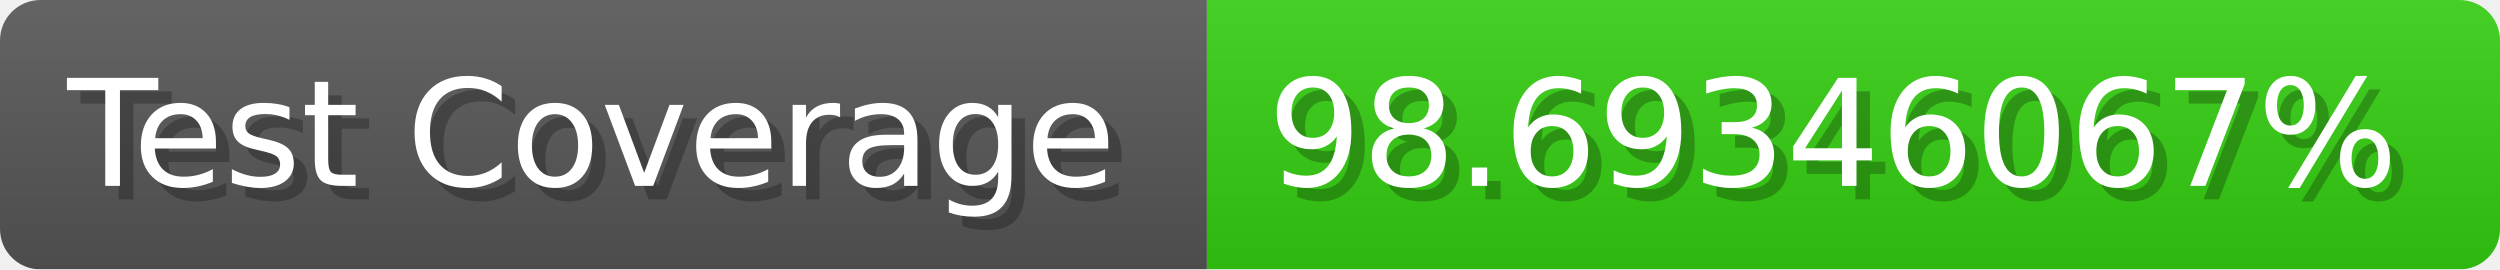
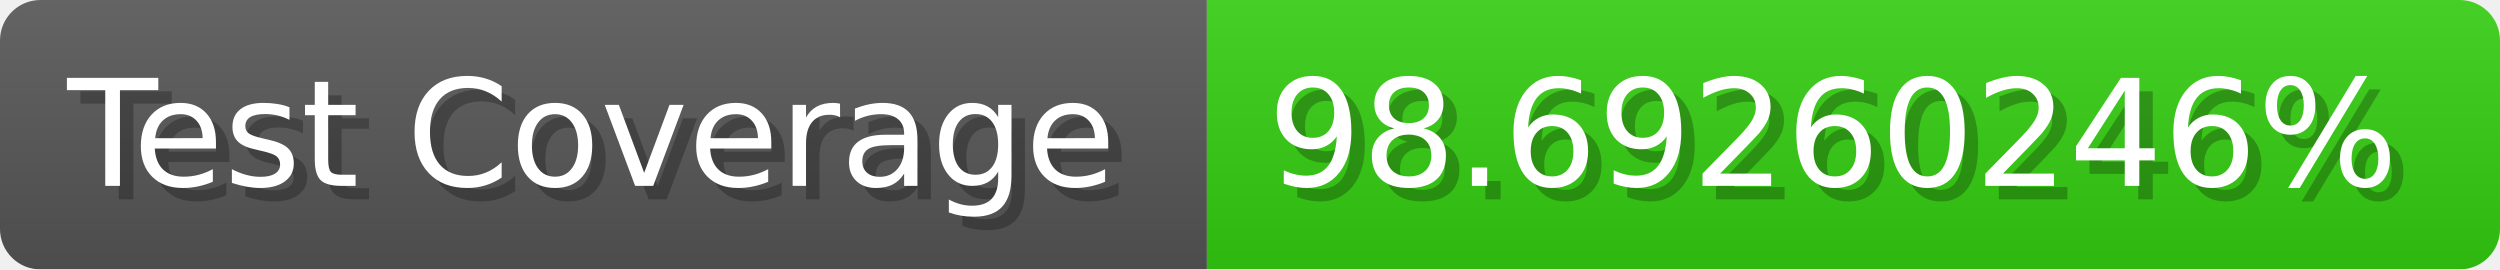
- <svg xmlns="http://www.w3.org/2000/svg" width="185.6" height="20" viewBox="0 0 1856 200" role="img" aria-label="Test Coverage: 98.69346067%">
+ <svg xmlns="http://www.w3.org/2000/svg" width="185.6" height="20" viewBox="0 0 1856 200" role="img" aria-label="Test Coverage: 98.69260246%">
  <linearGradient id="a" x2="0" y2="100%">
    <stop offset="0" stop-opacity=".1" stop-color="#EEE" />
    <stop offset="1" stop-opacity=".1" />
  </linearGradient>
  <mask id="m">
    <rect width="1856" height="200" rx="30" fill="#FFF" />
  </mask>
  <g mask="url(#m)">
    <rect width="896" height="200" fill="#555" />
    <rect width="960" height="200" fill="#3C1" x="896" />
    <rect width="1856" height="200" fill="url(#a)" />
  </g>
  <g aria-hidden="true" fill="#fff" text-anchor="start" font-family="Verdana,DejaVu Sans,sans-serif" font-size="110">
    <text x="60" y="148" textLength="796" fill="#000" opacity="0.25">Test Coverage</text>
    <text x="50" y="138" textLength="796">Test Coverage</text>
-     <text x="951" y="148" textLength="860" fill="#000" opacity="0.25">98.69346067%</text>
-     <text x="941" y="138" textLength="860">98.69346067%</text>
+     <text x="951" y="148" textLength="860" fill="#000" opacity="0.25">98.69260246%</text>
+     <text x="941" y="138" textLength="860">98.69260246%</text>
  </g>
</svg>
